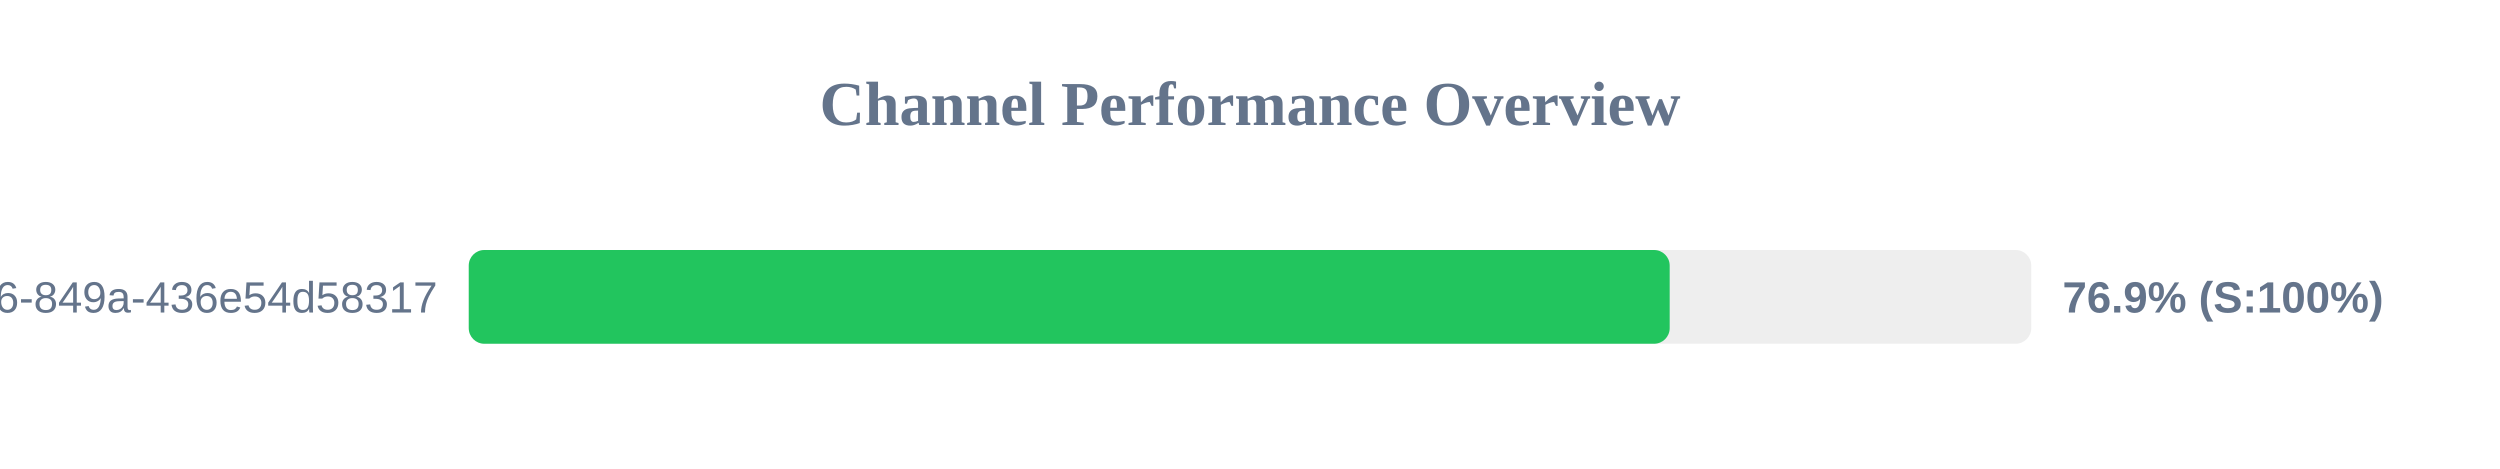
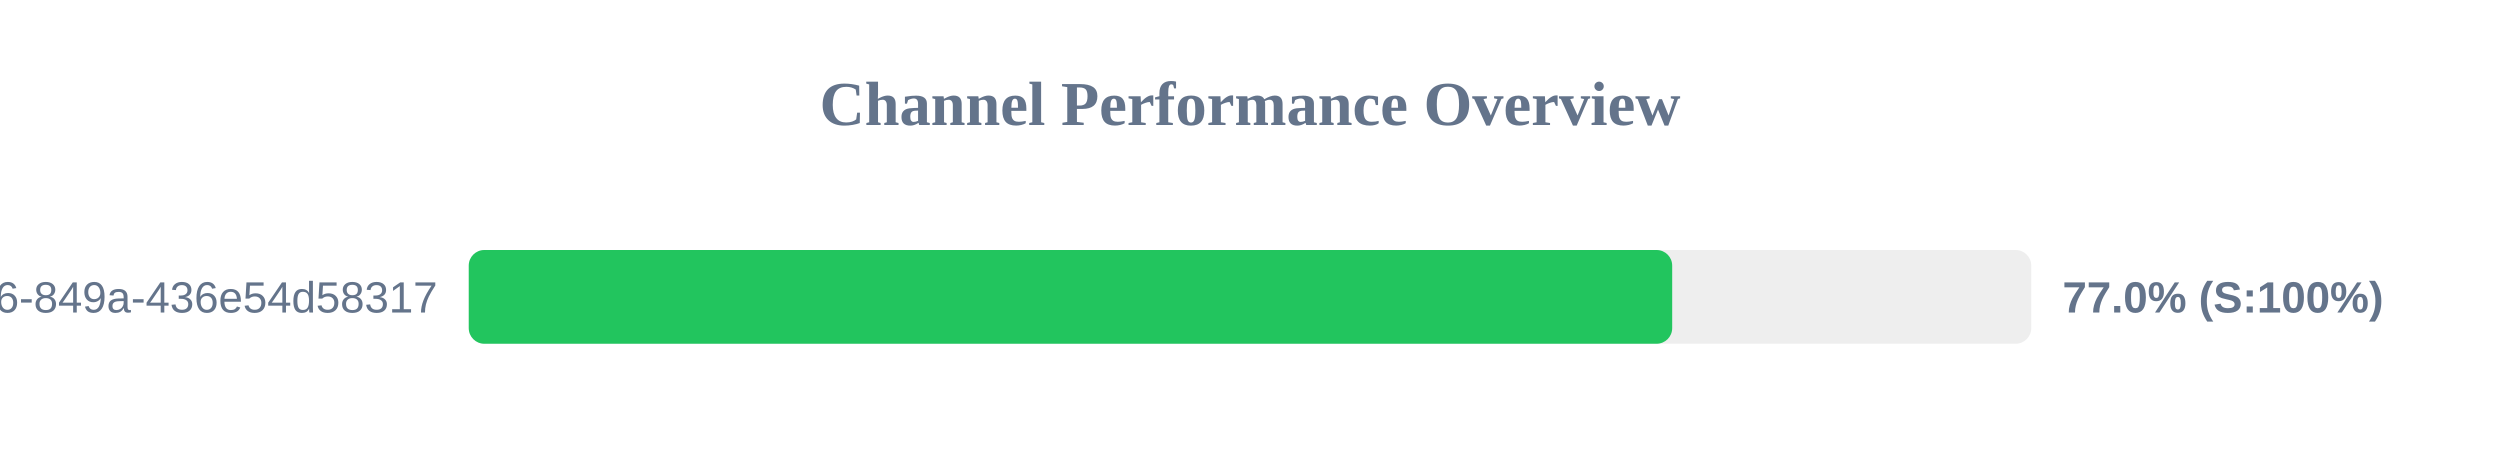
<svg xmlns="http://www.w3.org/2000/svg" width="800" height="150" version="1.1">
  <style>
        .row { font: 14px Arial; fill: #64748b; }
        .score { font: bold 14px Arial; fill: #64748b; }
    </style>
  <text x="400" y="40" text-anchor="middle" font-size="20px" font-weight="bold" fill="#64748b">Channel Performance Overview</text>
  <rect x="150" y="80" width="500" height="30" fill="#eee" rx="5" />
-   <rect x="150" y="80" width="384.3" height="30" fill="#22c55e" rx="5" />
+   <rect x="150" y="80" width="385.1" height="30" fill="#22c55e" rx="5" />
  <text x="140" y="100" text-anchor="end" class="row">?uuid=29fbd51f-03c8-4d76-849a-436e54d58317</text>
-   <text x="660" y="100" text-anchor="start" class="score">76.9% (S:100%)</text>
+   <text x="660" y="100" text-anchor="start" class="score">77.0% (S:100%)</text>
</svg>
